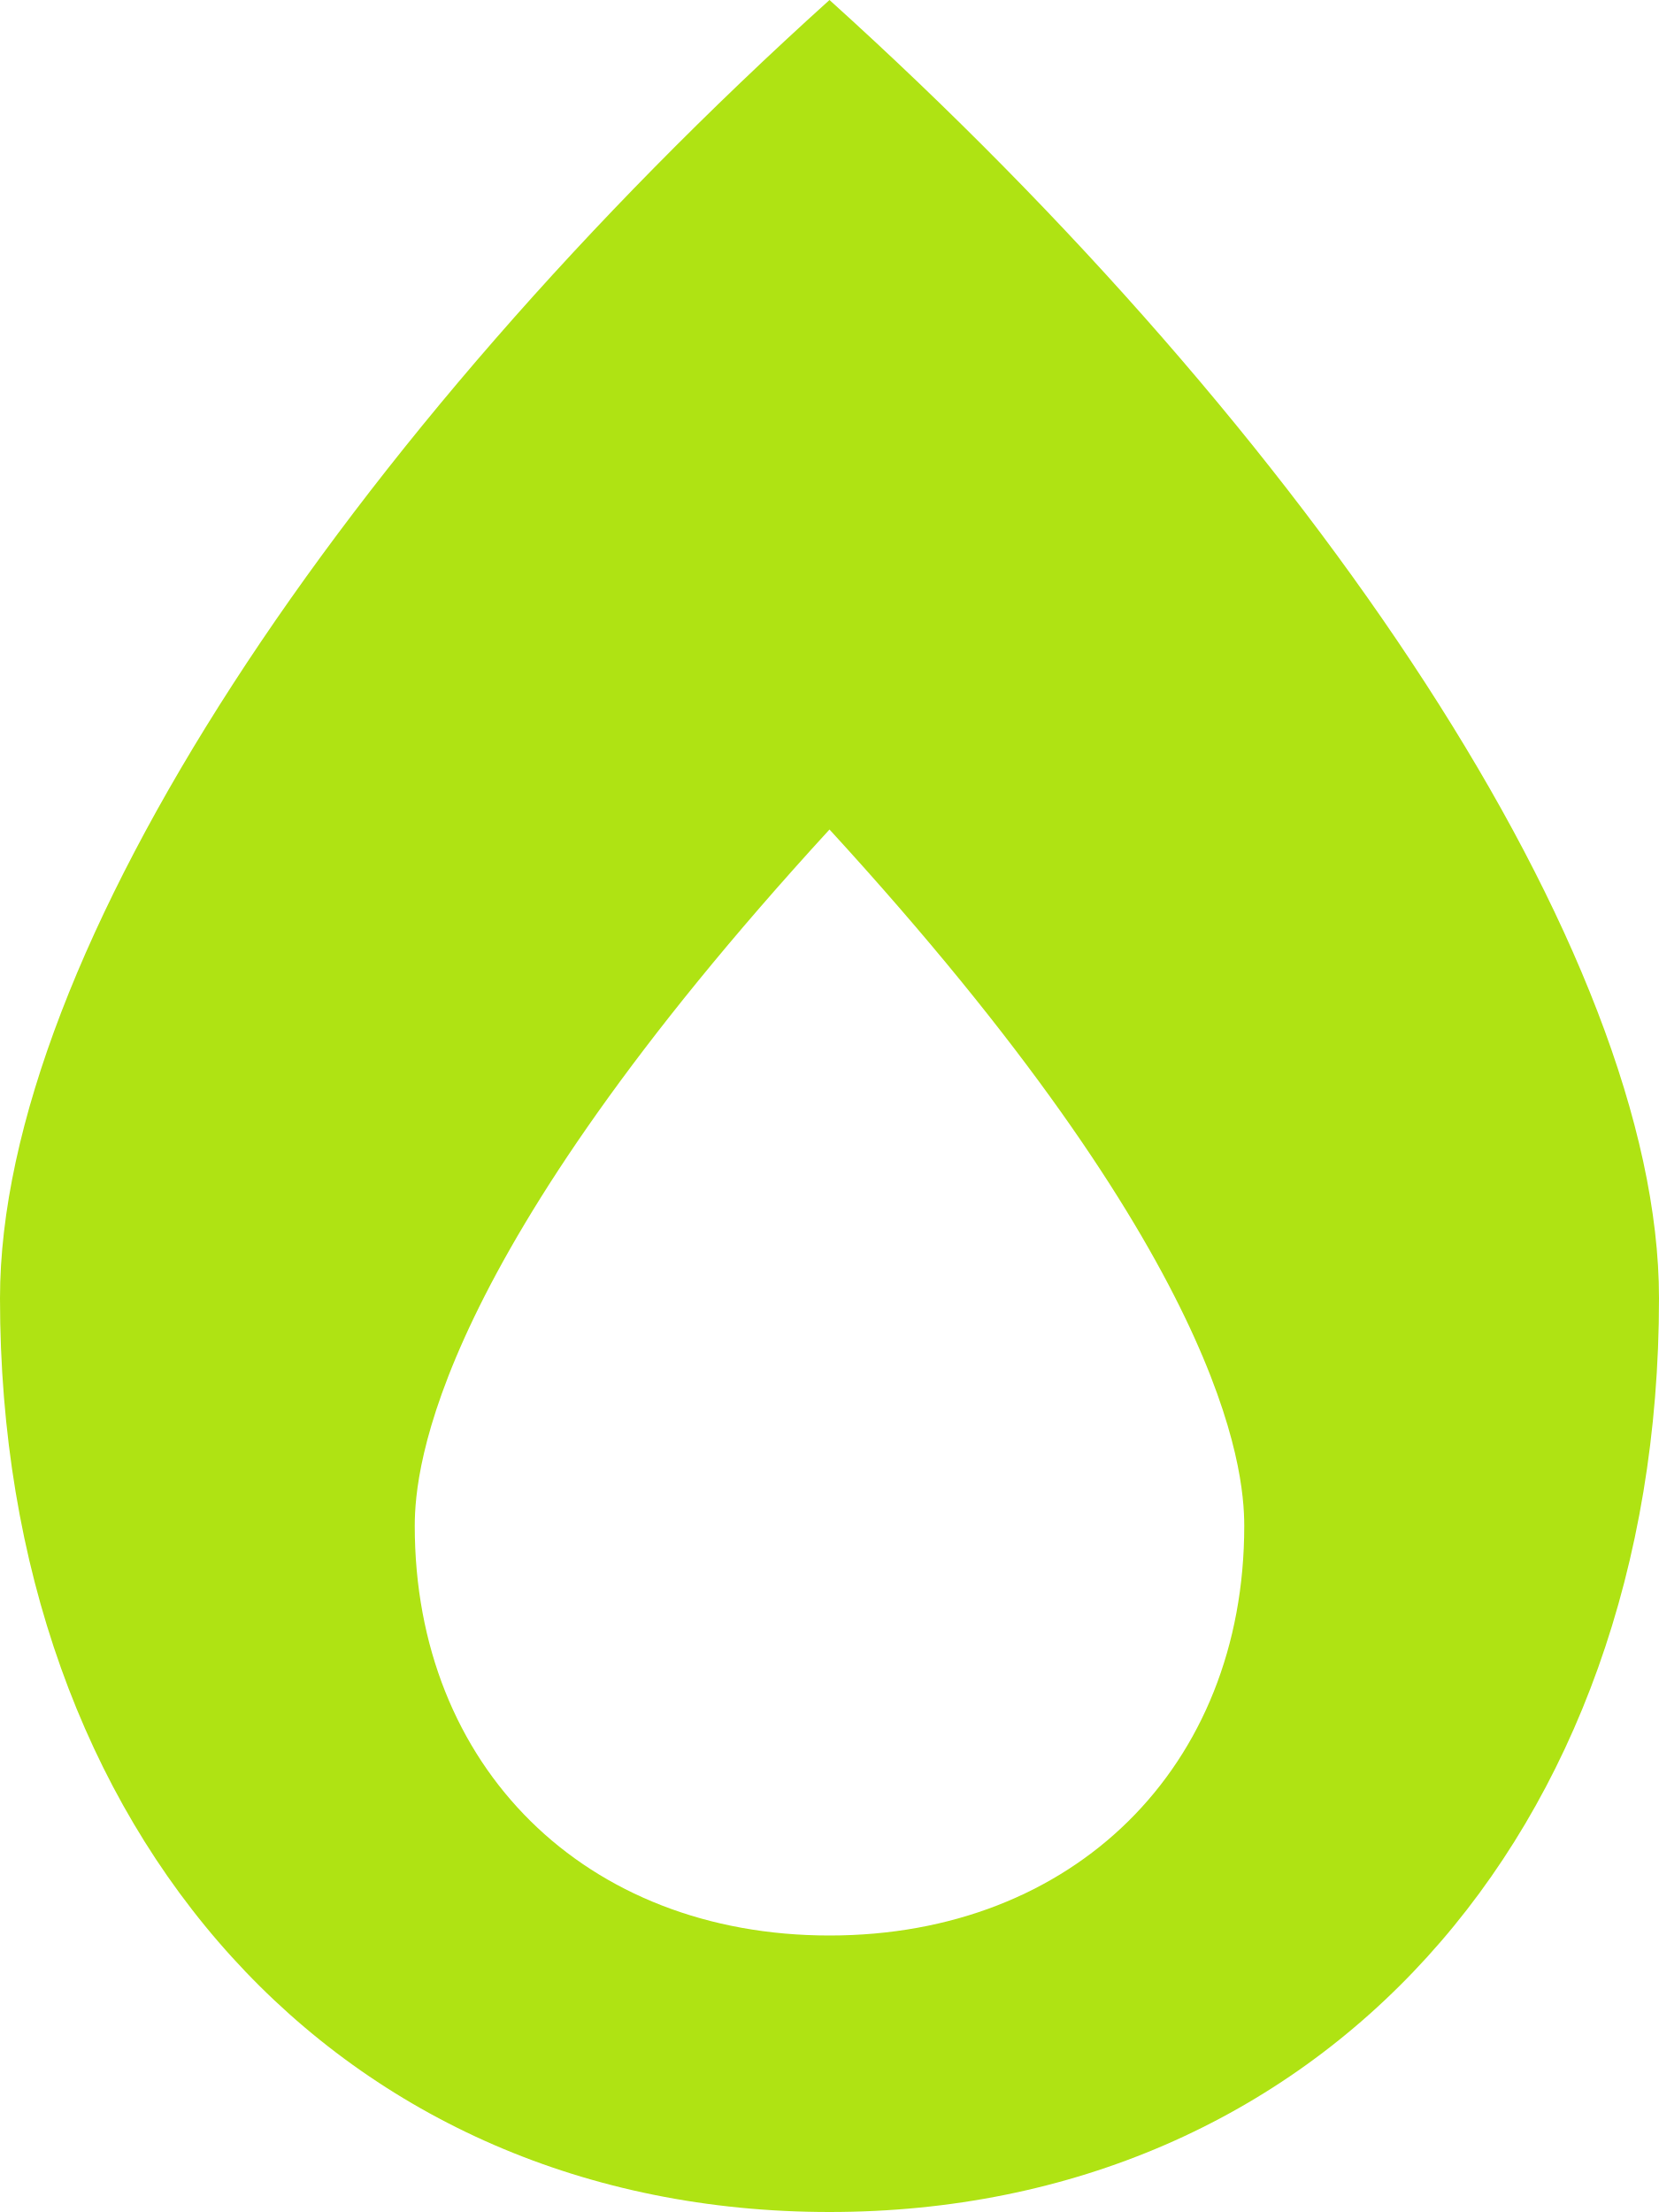
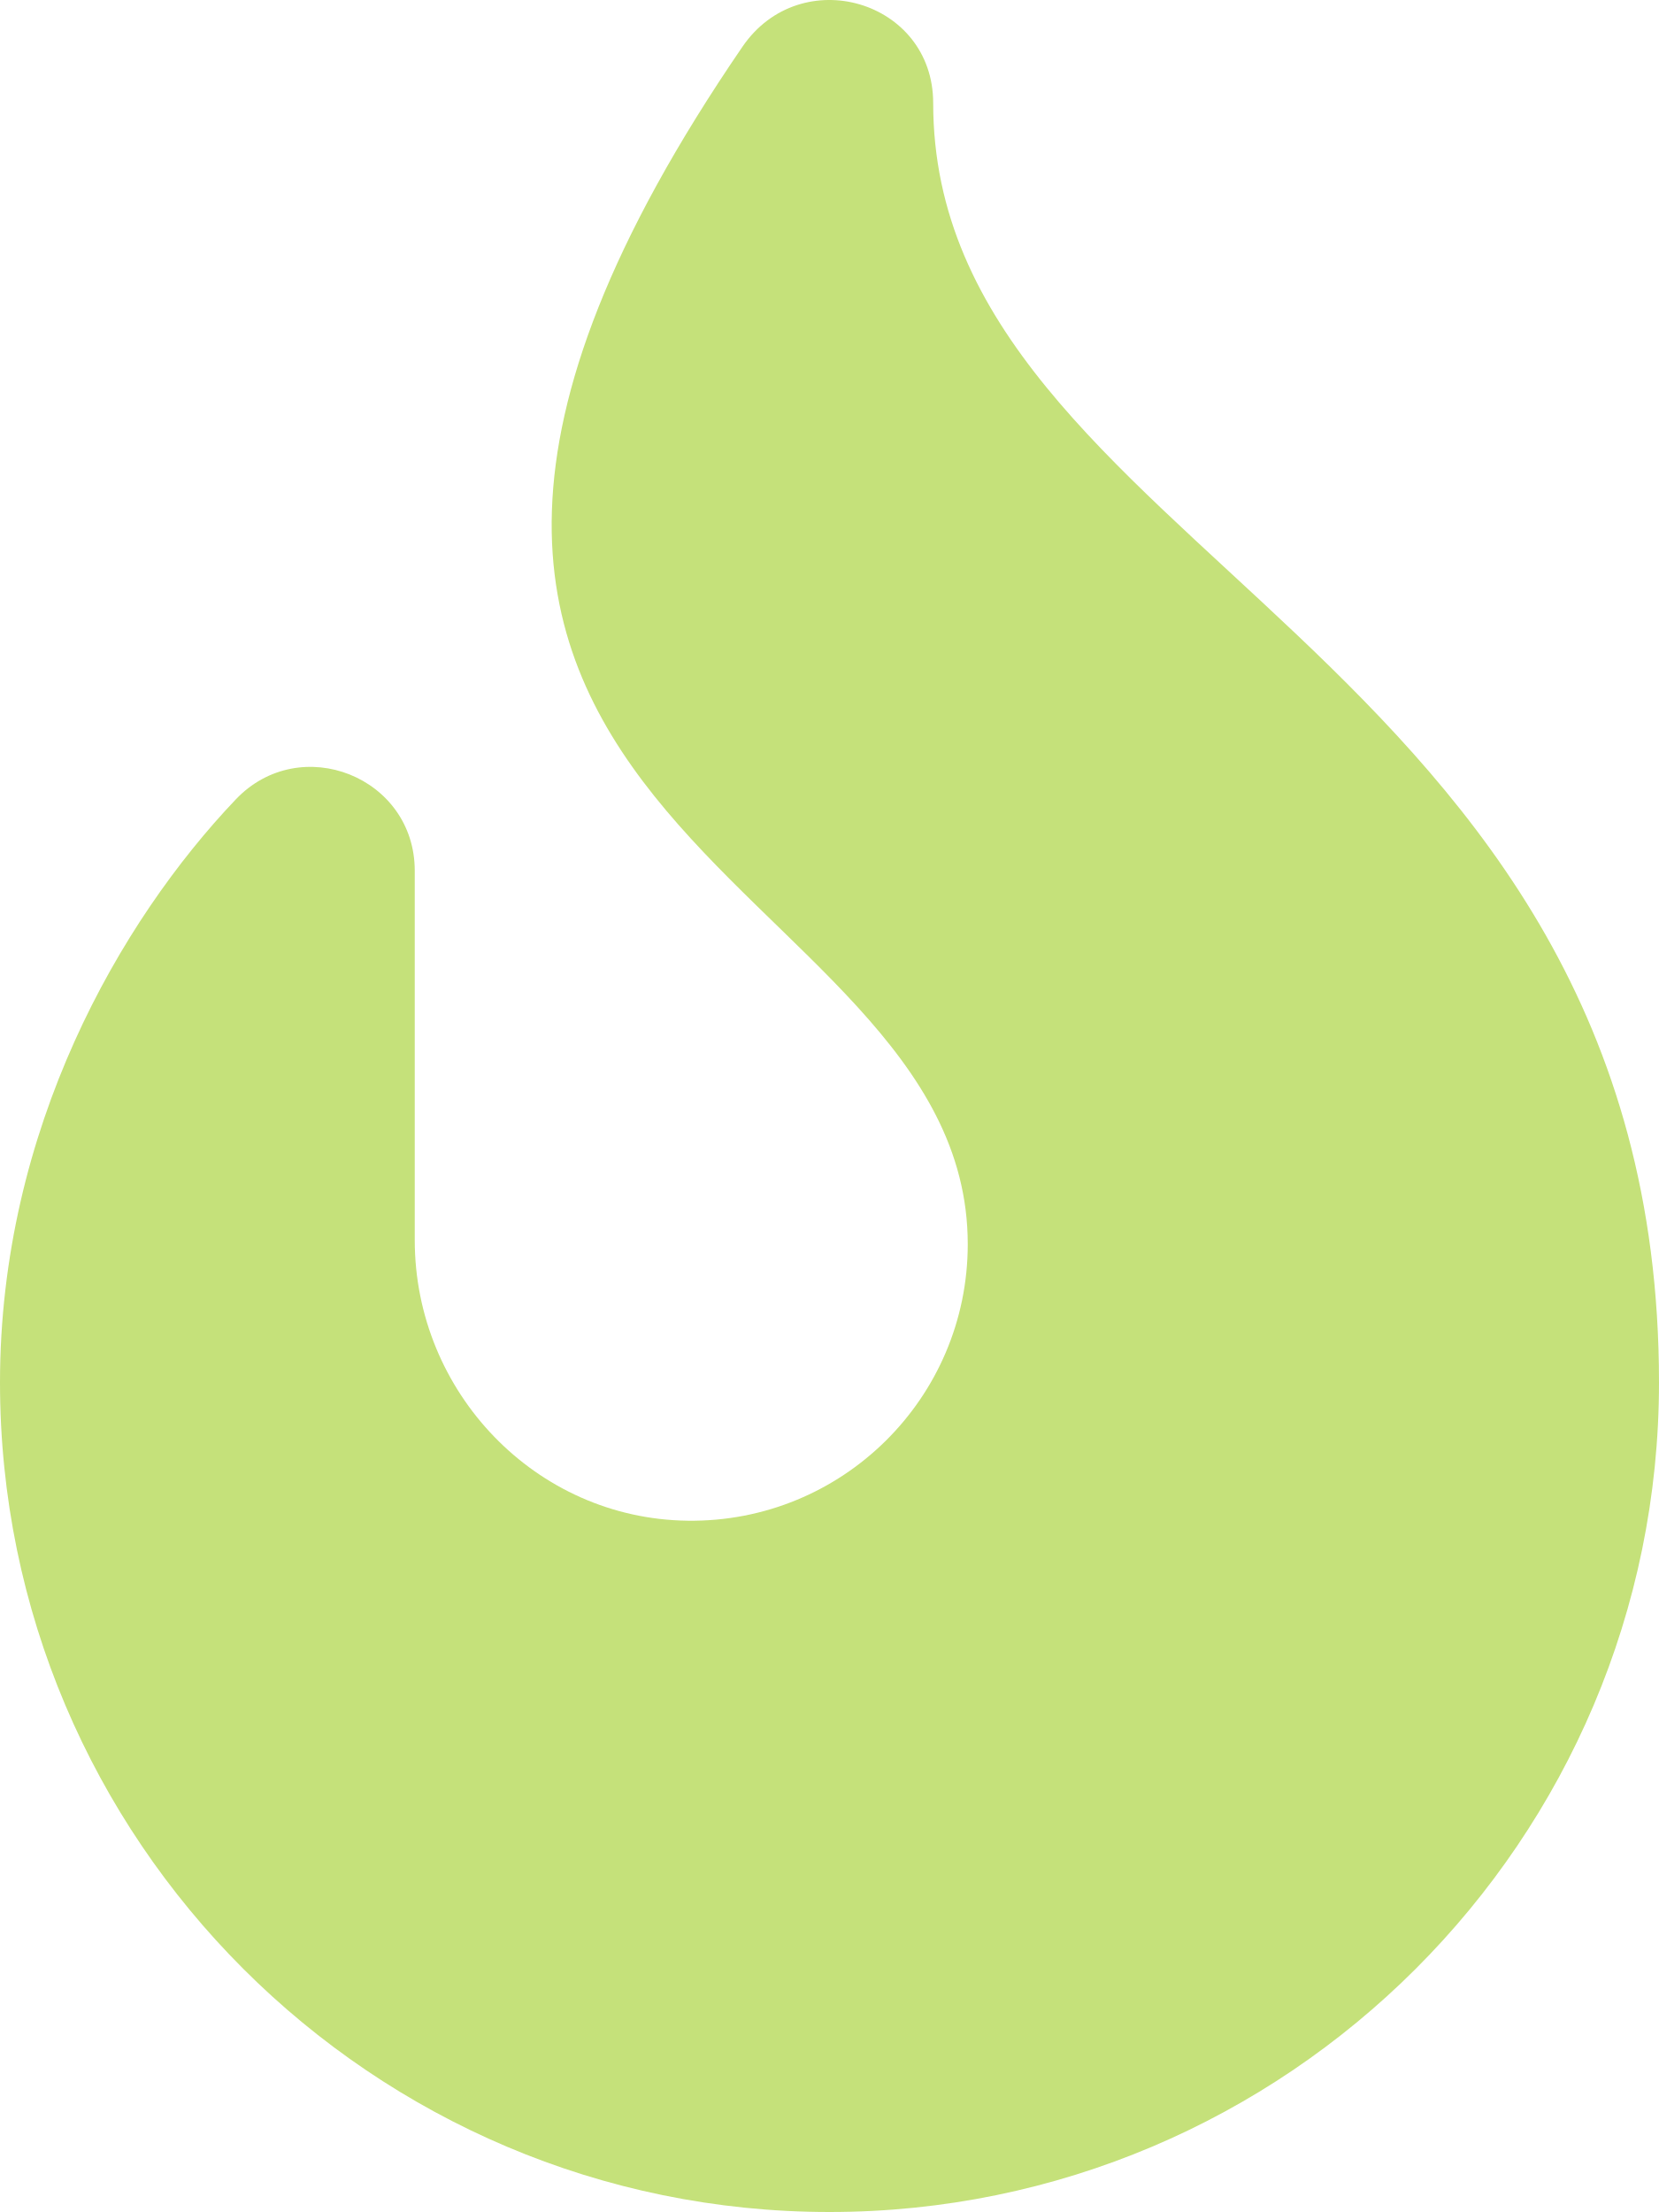
- <svg xmlns="http://www.w3.org/2000/svg" style="fill:#AFE313;" viewBox="0 0 384 512">
-   <path d="M192 0C79.7 101.3 0 220.9 0 300.5 0 425 79 512 192 512s192-87 192-211.5c0-79.9-80.2-199.6-192-300.5zm0 448c-56.5 0-96-39-96-94.8 0-13.5 4.6-61.5 96-161.2 91.4 99.7 96 147.7 96 161.2 0 55.8-39.5 94.8-96 94.8z" />
+ <svg xmlns="http://www.w3.org/2000/svg" style="fill:#C5E17A;" viewBox="0 0 384 512">
+   <path d="M216 23.86c0-23.8-30.65-32.77-44.15-13.04C48 191.85 224 200 224 288c0 35.63-29.11 64.46-64.85 63.99-35.17-.45-63.15-29.77-63.15-64.94v-85.51c0-21.7-26.47-32.23-41.43-16.5C27.8 213.16 0 261.33 0 320c0 105.87 86.13 192 192 192s192-86.13 192-192c0-170.29-168-193-168-296.14z" />
</svg>
